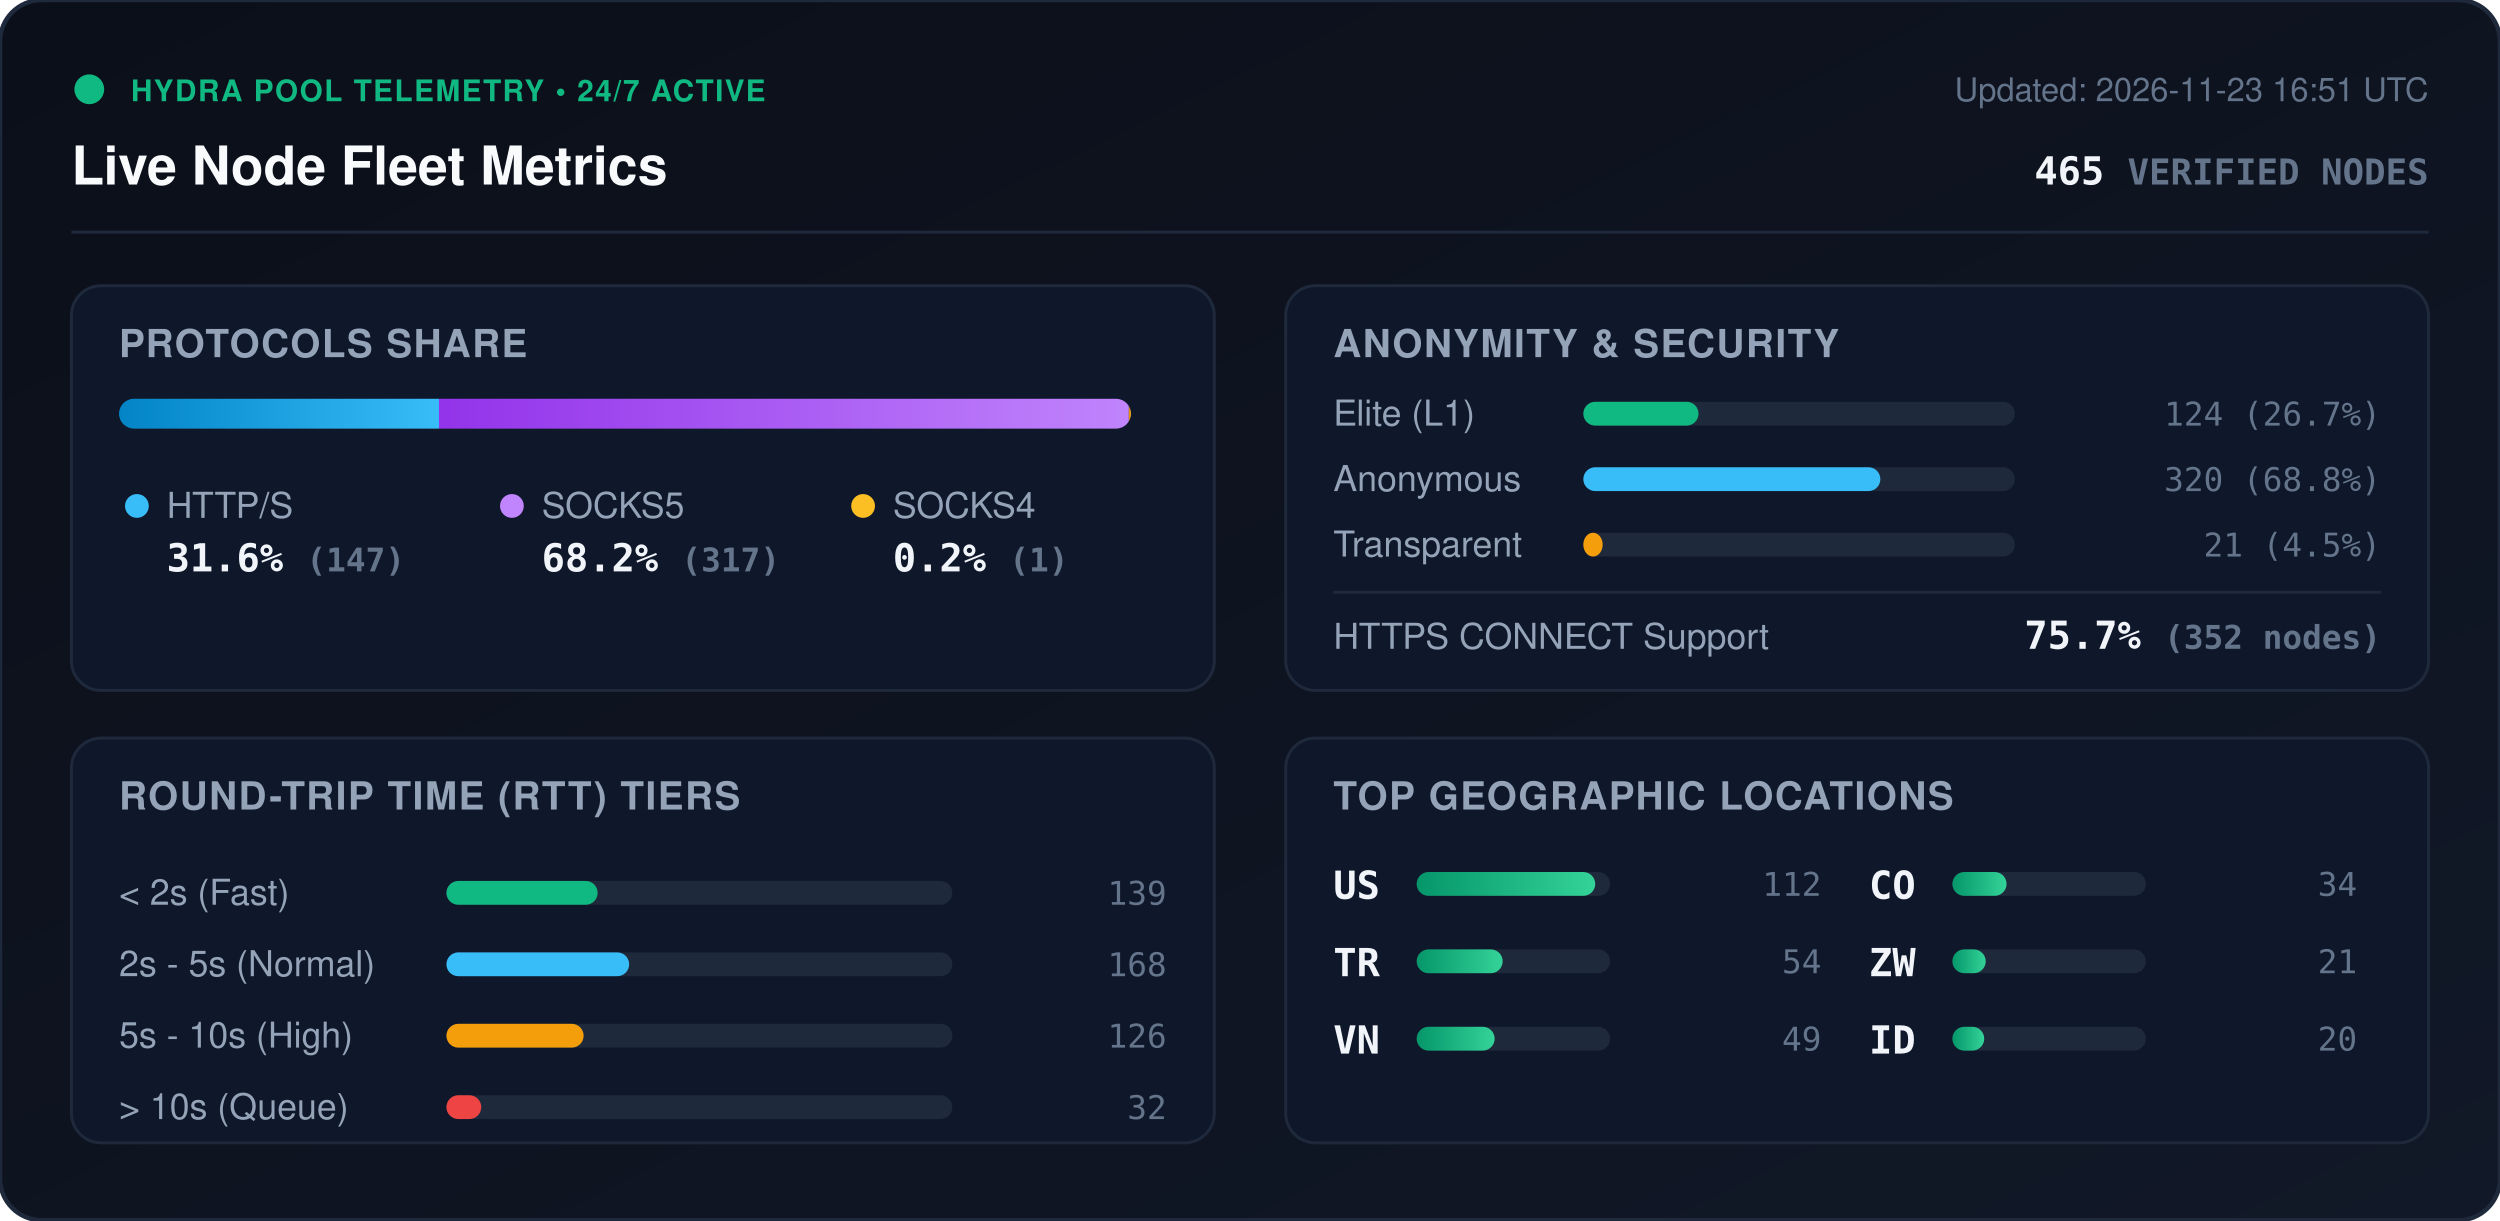
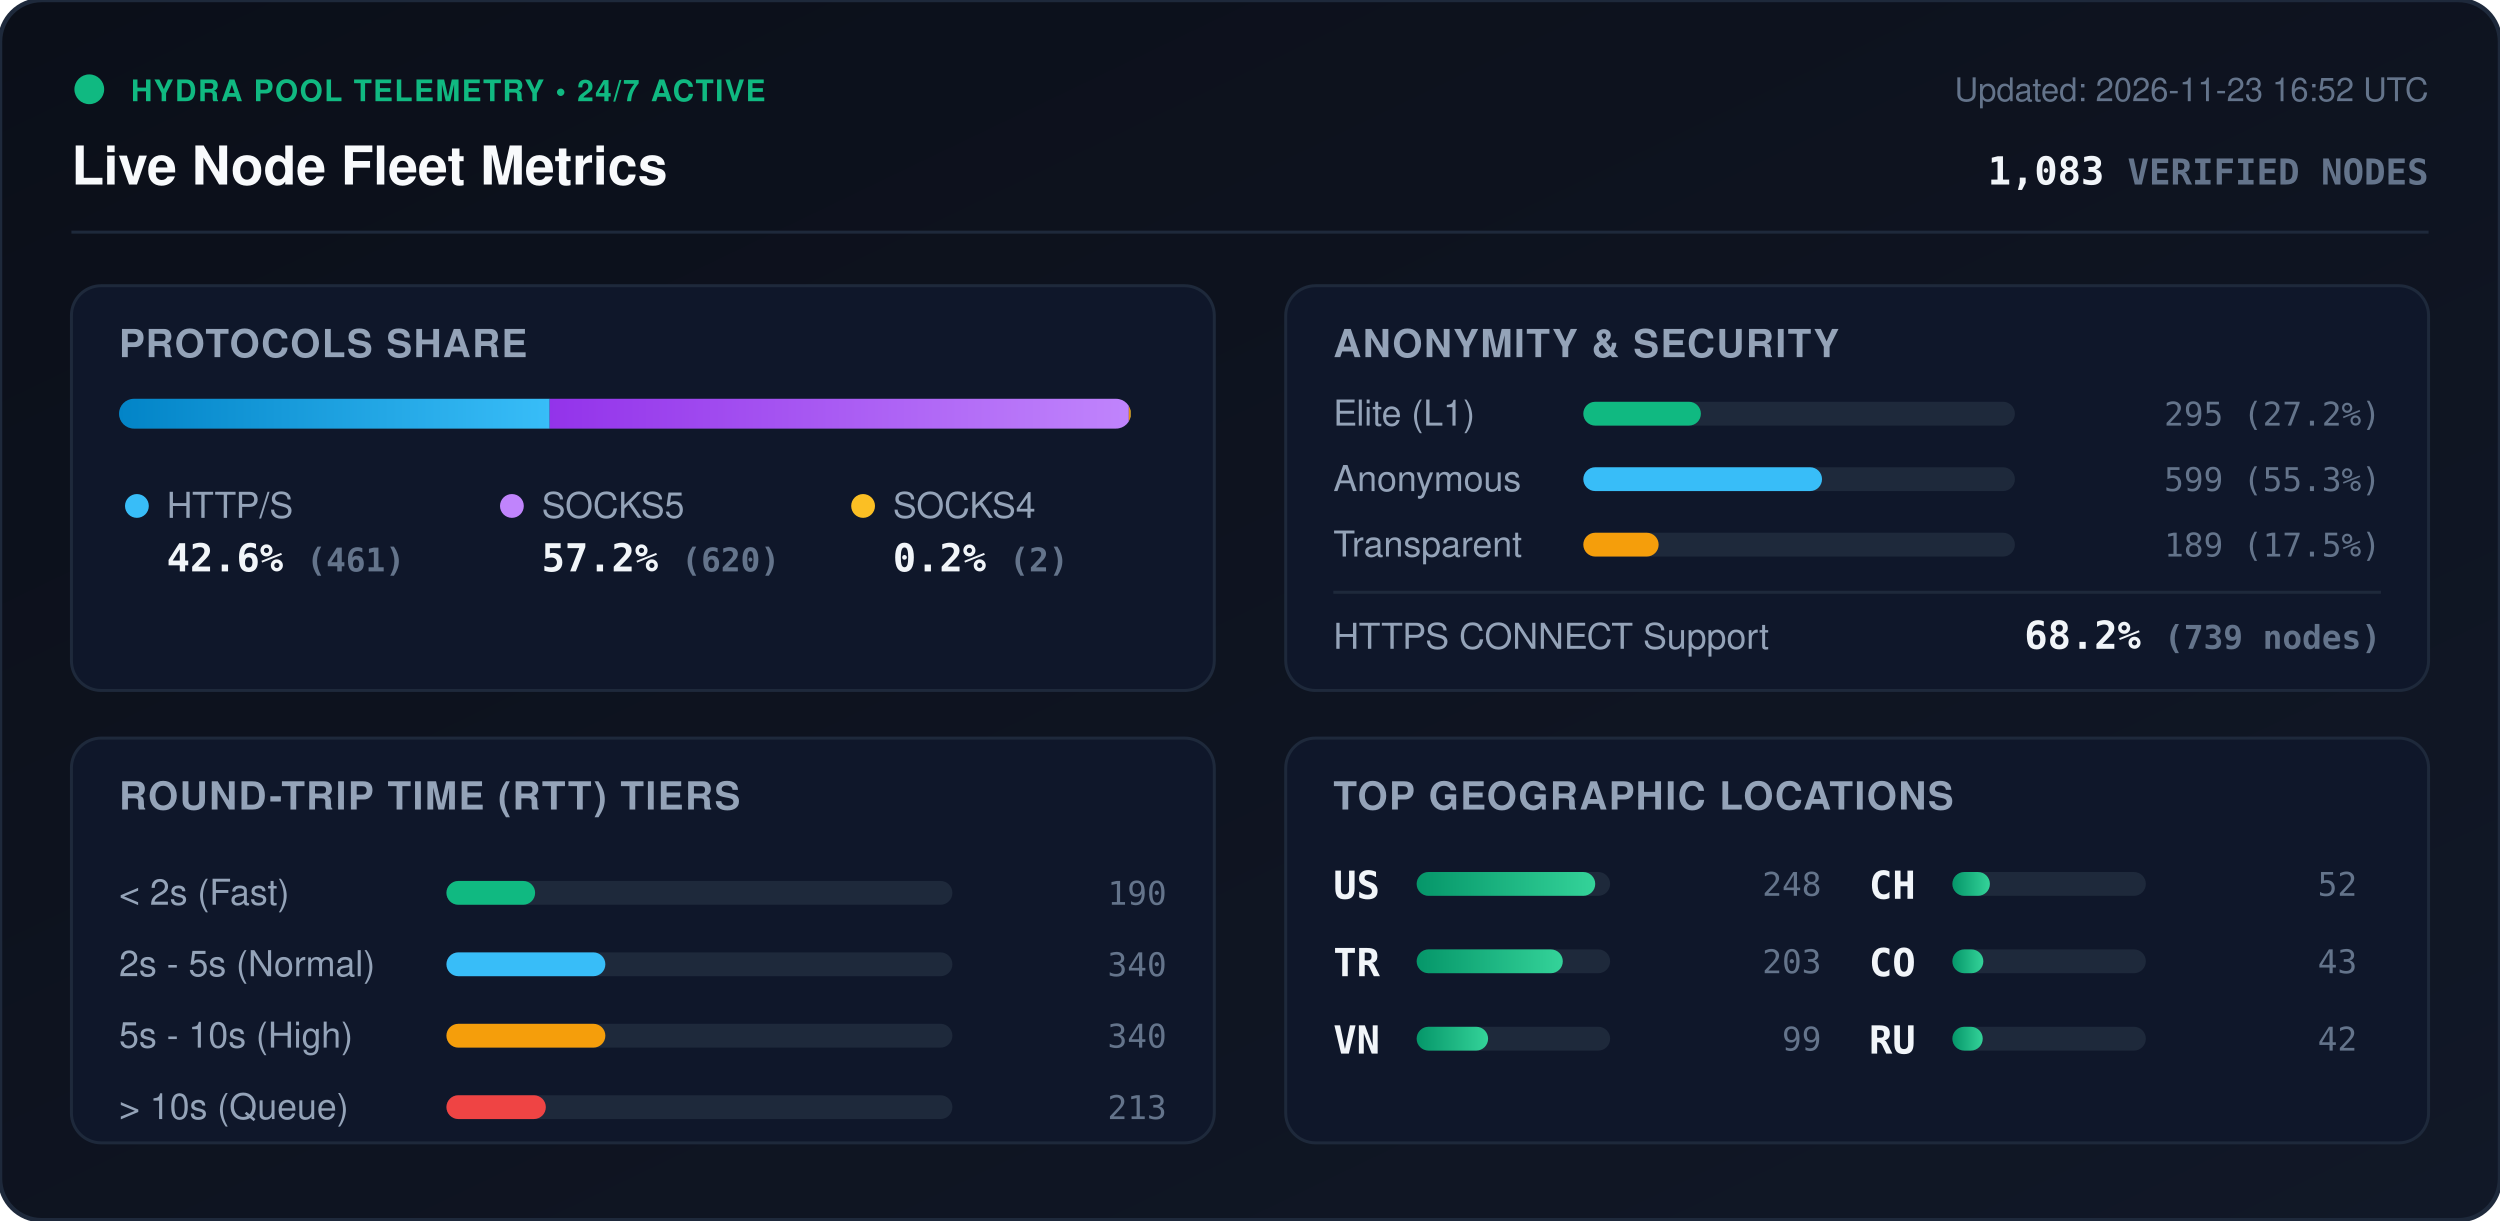
<svg xmlns="http://www.w3.org/2000/svg" viewBox="0 0 840 410" width="840" height="410" style="max-width: 100%; height: auto;">
  <defs>
    <linearGradient id="bg" x1="0%" y1="0%" x2="100%" y2="100%">
      <stop offset="0%" stop-color="#0b0f19" />
      <stop offset="100%" stop-color="#111827" />
    </linearGradient>
    <linearGradient id="bar-http" x1="0%" y1="0%" x2="100%" y2="0%">
      <stop offset="0%" stop-color="#0284c7" />
      <stop offset="100%" stop-color="#38bdf8" />
    </linearGradient>
    <linearGradient id="bar-socks5" x1="0%" y1="0%" x2="100%" y2="0%">
      <stop offset="0%" stop-color="#9333ea" />
      <stop offset="100%" stop-color="#c084fc" />
    </linearGradient>
    <linearGradient id="bar-socks4" x1="0%" y1="0%" x2="100%" y2="0%">
      <stop offset="0%" stop-color="#d97706" />
      <stop offset="100%" stop-color="#fbbf24" />
    </linearGradient>
    <linearGradient id="bar-green" x1="0%" y1="0%" x2="100%" y2="0%">
      <stop offset="0%" stop-color="#059669" />
      <stop offset="100%" stop-color="#34d399" />
    </linearGradient>
    <clipPath id="prog-track-clip">
      <rect width="340.0" height="10" rx="5" />
    </clipPath>
    <style>
      .title { font: 700 18px -apple-system, BlinkMacSystemFont, 'Segoe UI', Helvetica, Arial, sans-serif; fill: #f8fafc; }
      .sub { font: 500 11px -apple-system, BlinkMacSystemFont, 'Segoe UI', Helvetica, Arial, sans-serif; fill: #64748b; }
      .section-hdr { font: 600 13px -apple-system, BlinkMacSystemFont, 'Segoe UI', Helvetica, Arial, sans-serif; fill: #94a3b8; letter-spacing: 0.5px; }
      .metric-val { font: 700 13px -apple-system, BlinkMacSystemFont, 'Segoe UI', Helvetica, Arial, sans-serif; fill: #f1f5f9; }
      .metric-lbl { font: 500 12px -apple-system, BlinkMacSystemFont, 'Segoe UI', Helvetica, Arial, sans-serif; fill: #94a3b8; }
      .badge-txt { font: 700 10px -apple-system, BlinkMacSystemFont, 'Segoe UI', Helvetica, Arial, sans-serif; fill: #10b981; letter-spacing: 0.5px; }
      .mono { font-family: ui-monospace, SFMono-Regular, Menlo, Monaco, Consolas, monospace; }
      .pulse { animation: beacon 2s infinite ease-in-out; }
      @keyframes beacon { 0%, 100% { opacity: 1; } 50% { opacity: 0.35; } }
    </style>
  </defs>
  <rect width="840" height="410" rx="14" fill="url(#bg)" stroke="#1e293b" stroke-width="1.5" />
  <g transform="translate(24, 24)">
    <circle cx="6" cy="6" r="5" fill="#10b981" class="pulse" />
    <text x="20" y="10" class="badge-txt">HYDRA POOL TELEMETRY • 24/7 ACTIVE</text>
    <text x="0" y="38" class="title">Live Node Fleet Metrics</text>
-     <text x="792" y="10" text-anchor="end" class="sub">Updated: 2026-11-23 16:51 UTC</text>
-     <text x="792" y="38" text-anchor="end" class="metric-val mono" fill="#38bdf8">465 <tspan font-size="12" fill="#64748b">VERIFIED NODES</tspan>
+     <text x="792" y="10" text-anchor="end" class="sub">Updated: 2026-11-23 16:52 UTC</text>
+     <text x="792" y="38" text-anchor="end" class="metric-val mono" fill="#38bdf8">1,083 <tspan font-size="12" fill="#64748b">VERIFIED NODES</tspan>
    </text>
  </g>
  <line x1="24" y1="78" x2="816" y2="78" stroke="#1e293b" stroke-width="1" />
  <g transform="translate(24, 96)">
    <rect width="384" height="136" rx="10" fill="#0f172a" stroke="#1e293b" />
    <text x="16" y="24" class="section-hdr">PROTOCOLS SHARE</text>
    <g transform="translate(16, 38)">
      <rect width="340.0" height="10" rx="5" fill="#1e293b" />
      <g clip-path="url(#prog-track-clip)">
-         <rect x="0" width="107.5" height="10" fill="url(#bar-http)" />
-         <rect x="107.5" width="231.8" height="10" fill="url(#bar-socks5)" />
-         <rect x="339.3" width="0.7" height="10" fill="url(#bar-socks4)" />
+         <rect x="0" width="144.7" height="10" fill="url(#bar-http)" />
+         <rect x="144.7" width="194.6" height="10" fill="url(#bar-socks5)" />
+         <rect x="339.3" width="0.6" height="10" fill="url(#bar-socks4)" />
      </g>
    </g>
    <g transform="translate(16, 68)">
      <circle cx="6" cy="6" r="4" fill="#38bdf8" />
      <text x="16" y="10" class="metric-lbl">HTTP/S</text>
-       <text x="16" y="28" class="metric-val mono">31.6% <tspan font-size="11" fill="#64748b">(147)</tspan>
+       <text x="16" y="28" class="metric-val mono">42.6% <tspan font-size="11" fill="#64748b">(461)</tspan>
      </text>
      <circle cx="132" cy="6" r="4" fill="#c084fc" />
      <text x="142" y="10" class="metric-lbl">SOCKS5</text>
-       <text x="142" y="28" class="metric-val mono">68.2% <tspan font-size="11" fill="#64748b">(317)</tspan>
+       <text x="142" y="28" class="metric-val mono">57.2% <tspan font-size="11" fill="#64748b">(620)</tspan>
      </text>
      <circle cx="250" cy="6" r="4" fill="#fbbf24" />
      <text x="260" y="10" class="metric-lbl">SOCKS4</text>
-       <text x="260" y="28" class="metric-val mono">0.2% <tspan font-size="11" fill="#64748b">(1)</tspan>
+       <text x="260" y="28" class="metric-val mono">0.2% <tspan font-size="11" fill="#64748b">(2)</tspan>
      </text>
    </g>
  </g>
  <g transform="translate(432, 96)">
    <rect width="384" height="136" rx="10" fill="#0f172a" stroke="#1e293b" />
    <text x="16" y="24" class="section-hdr">ANONYMITY &amp; SECURITY</text>
    <text x="16" y="47" class="metric-lbl">Elite (L1)</text>
    <rect x="100" y="39" width="145.0" height="8" rx="4" fill="#1e293b" />
-     <rect x="100" y="39" width="38.7" height="8" rx="4" fill="#10b981" />
-     <text x="368" y="47" text-anchor="end" class="mono sub" fill="#e2e8f0">124 (26.7%)</text>
+     <rect x="100" y="39" width="39.5" height="8" rx="4" fill="#10b981" />
+     <text x="368" y="47" text-anchor="end" class="mono sub" fill="#e2e8f0">295 (27.2%)</text>
    <text x="16" y="69" class="metric-lbl">Anonymous</text>
    <rect x="100" y="61" width="145.0" height="8" rx="4" fill="#1e293b" />
-     <rect x="100" y="61" width="99.8" height="8" rx="4" fill="#38bdf8" />
-     <text x="368" y="69" text-anchor="end" class="mono sub" fill="#e2e8f0">320 (68.8%)</text>
+     <rect x="100" y="61" width="80.2" height="8" rx="4" fill="#38bdf8" />
+     <text x="368" y="69" text-anchor="end" class="mono sub" fill="#e2e8f0">599 (55.3%)</text>
    <text x="16" y="91" class="metric-lbl">Transparent</text>
    <rect x="100" y="83" width="145.0" height="8" rx="4" fill="#1e293b" />
-     <rect x="100" y="83" width="6.5" height="8" rx="4" fill="#f59e0b" />
-     <text x="368" y="91" text-anchor="end" class="mono sub" fill="#e2e8f0">21 (4.5%)</text>
+     <rect x="100" y="83" width="25.3" height="8" rx="4" fill="#f59e0b" />
+     <text x="368" y="91" text-anchor="end" class="mono sub" fill="#e2e8f0">189 (17.5%)</text>
    <line x1="16" y1="103" x2="368" y2="103" stroke="#1e293b" stroke-width="1" />
    <text x="16" y="122" class="metric-lbl">HTTPS CONNECT Support</text>
-     <text x="368" y="122" text-anchor="end" class="metric-val mono" fill="#34d399">75.7% <tspan font-size="11" fill="#64748b">(352 nodes)</tspan>
+     <text x="368" y="122" text-anchor="end" class="metric-val mono" fill="#34d399">68.2% <tspan font-size="11" fill="#64748b">(739 nodes)</tspan>
    </text>
  </g>
  <g transform="translate(24, 248)">
    <rect width="384" height="136" rx="10" fill="#0f172a" stroke="#1e293b" />
    <text x="16" y="24" class="section-hdr">ROUND-TRIP TIME (RTT) TIERS</text>
    <g transform="translate(16, 42)">
      <text x="0" y="14" class="metric-lbl">&lt; 2s (Fast)</text>
      <rect x="110" y="6" width="170" height="8" rx="4" fill="#1e293b" />
-       <rect x="110" y="6" width="50.8" height="8" rx="4" fill="#10b981" />
-       <text x="352" y="14" text-anchor="end" class="mono sub">139</text>
+       <rect x="110" y="6" width="29.8" height="8" rx="4" fill="#10b981" />
+       <text x="352" y="14" text-anchor="end" class="mono sub">190</text>
      <text x="0" y="38" class="metric-lbl">2s - 5s (Normal)</text>
      <rect x="110" y="30" width="170" height="8" rx="4" fill="#1e293b" />
-       <rect x="110" y="30" width="61.4" height="8" rx="4" fill="#38bdf8" />
-       <text x="352" y="38" text-anchor="end" class="mono sub">168</text>
+       <rect x="110" y="30" width="53.4" height="8" rx="4" fill="#38bdf8" />
+       <text x="352" y="38" text-anchor="end" class="mono sub">340</text>
      <text x="0" y="62" class="metric-lbl">5s - 10s (High)</text>
      <rect x="110" y="54" width="170" height="8" rx="4" fill="#1e293b" />
-       <rect x="110" y="54" width="46.1" height="8" rx="4" fill="#f59e0b" />
-       <text x="352" y="62" text-anchor="end" class="mono sub">126</text>
+       <rect x="110" y="54" width="53.4" height="8" rx="4" fill="#f59e0b" />
+       <text x="352" y="62" text-anchor="end" class="mono sub">340</text>
      <text x="0" y="86" class="metric-lbl">&gt; 10s (Queue)</text>
      <rect x="110" y="78" width="170" height="8" rx="4" fill="#1e293b" />
-       <rect x="110" y="78" width="11.7" height="8" rx="4" fill="#ef4444" />
-       <text x="352" y="86" text-anchor="end" class="mono sub">32</text>
+       <rect x="110" y="78" width="33.4" height="8" rx="4" fill="#ef4444" />
+       <text x="352" y="86" text-anchor="end" class="mono sub">213</text>
    </g>
  </g>
  <g transform="translate(432, 248)">
    <rect width="384" height="136" rx="10" fill="#0f172a" stroke="#1e293b" />
    <text x="16" y="24" class="section-hdr">TOP GEOGRAPHIC LOCATIONS</text>
    <g transform="translate(16, 42)">
      <g transform="translate(0, 0)">
        <text x="0" y="12" class="mono metric-val" font-size="12">US</text>
        <rect x="28" y="3" width="65" height="8" rx="4" fill="#1e293b" />
        <rect x="28" y="3" width="60.0" height="8" rx="4" fill="url(#bar-green)" />
-         <text x="164" y="11" text-anchor="end" class="mono sub">112</text>
+         <text x="164" y="11" text-anchor="end" class="mono sub">248</text>
      </g>
      <g transform="translate(0, 26)">
        <text x="0" y="12" class="mono metric-val" font-size="12">TR</text>
        <rect x="28" y="3" width="65" height="8" rx="4" fill="#1e293b" />
-         <rect x="28" y="3" width="28.9" height="8" rx="4" fill="url(#bar-green)" />
-         <text x="164" y="11" text-anchor="end" class="mono sub">54</text>
+         <rect x="28" y="3" width="49.1" height="8" rx="4" fill="url(#bar-green)" />
+         <text x="164" y="11" text-anchor="end" class="mono sub">203</text>
      </g>
      <g transform="translate(0, 52)">
        <text x="0" y="12" class="mono metric-val" font-size="12">VN</text>
        <rect x="28" y="3" width="65" height="8" rx="4" fill="#1e293b" />
-         <rect x="28" y="3" width="26.2" height="8" rx="4" fill="url(#bar-green)" />
-         <text x="164" y="11" text-anchor="end" class="mono sub">49</text>
+         <rect x="28" y="3" width="24.0" height="8" rx="4" fill="url(#bar-green)" />
+         <text x="164" y="11" text-anchor="end" class="mono sub">99</text>
      </g>
      <g transform="translate(180, 0)">
+         <text x="0" y="12" class="mono metric-val" font-size="12">CH</text>
+         <rect x="28" y="3" width="65" height="8" rx="4" fill="#1e293b" />
+         <rect x="28" y="3" width="12.6" height="8" rx="4" fill="url(#bar-green)" />
+         <text x="164" y="11" text-anchor="end" class="mono sub">52</text>
+       </g>
+       <g transform="translate(180, 26)">
        <text x="0" y="12" class="mono metric-val" font-size="12">CO</text>
        <rect x="28" y="3" width="65" height="8" rx="4" fill="#1e293b" />
-         <rect x="28" y="3" width="18.2" height="8" rx="4" fill="url(#bar-green)" />
-         <text x="164" y="11" text-anchor="end" class="mono sub">34</text>
-       </g>
-       <g transform="translate(180, 26)">
-         <text x="0" y="12" class="mono metric-val" font-size="12">ZW</text>
-         <rect x="28" y="3" width="65" height="8" rx="4" fill="#1e293b" />
-         <rect x="28" y="3" width="11.2" height="8" rx="4" fill="url(#bar-green)" />
-         <text x="164" y="11" text-anchor="end" class="mono sub">21</text>
+         <rect x="28" y="3" width="10.4" height="8" rx="4" fill="url(#bar-green)" />
+         <text x="164" y="11" text-anchor="end" class="mono sub">43</text>
      </g>
      <g transform="translate(180, 52)">
-         <text x="0" y="12" class="mono metric-val" font-size="12">ID</text>
+         <text x="0" y="12" class="mono metric-val" font-size="12">RU</text>
        <rect x="28" y="3" width="65" height="8" rx="4" fill="#1e293b" />
-         <rect x="28" y="3" width="10.7" height="8" rx="4" fill="url(#bar-green)" />
-         <text x="164" y="11" text-anchor="end" class="mono sub">20</text>
+         <rect x="28" y="3" width="10.2" height="8" rx="4" fill="url(#bar-green)" />
+         <text x="164" y="11" text-anchor="end" class="mono sub">42</text>
      </g>
    </g>
  </g>
</svg>
